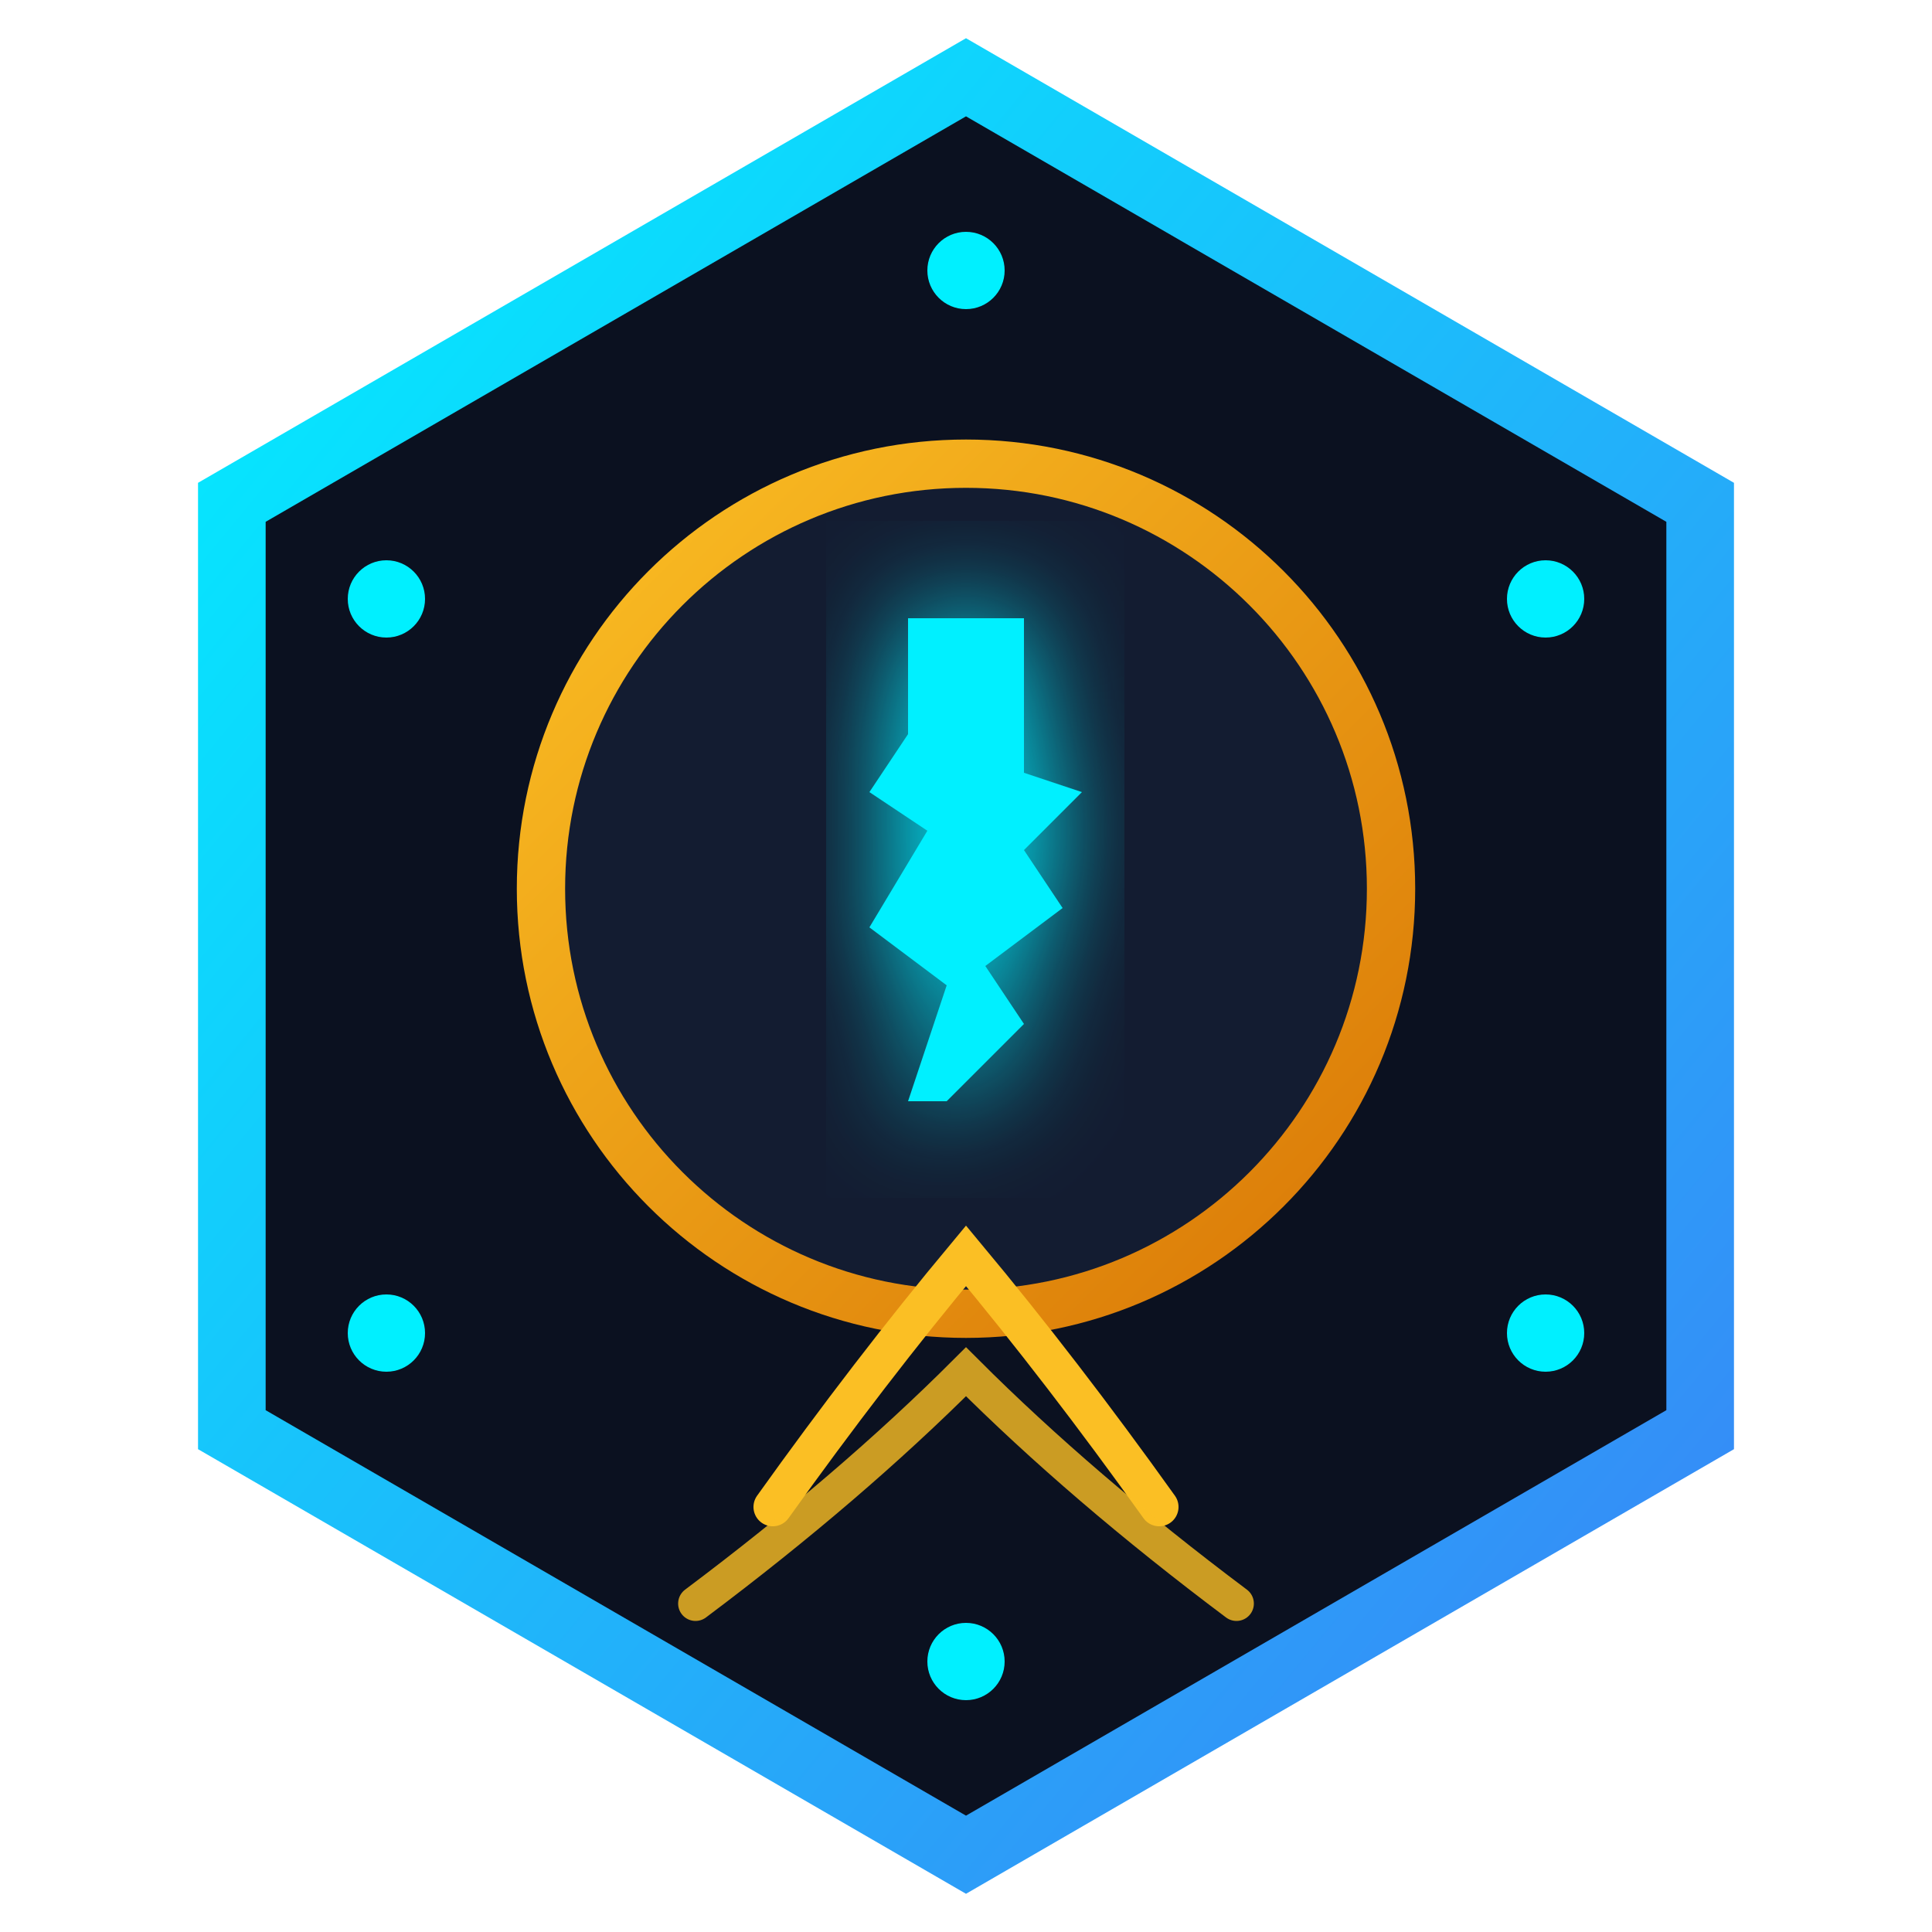
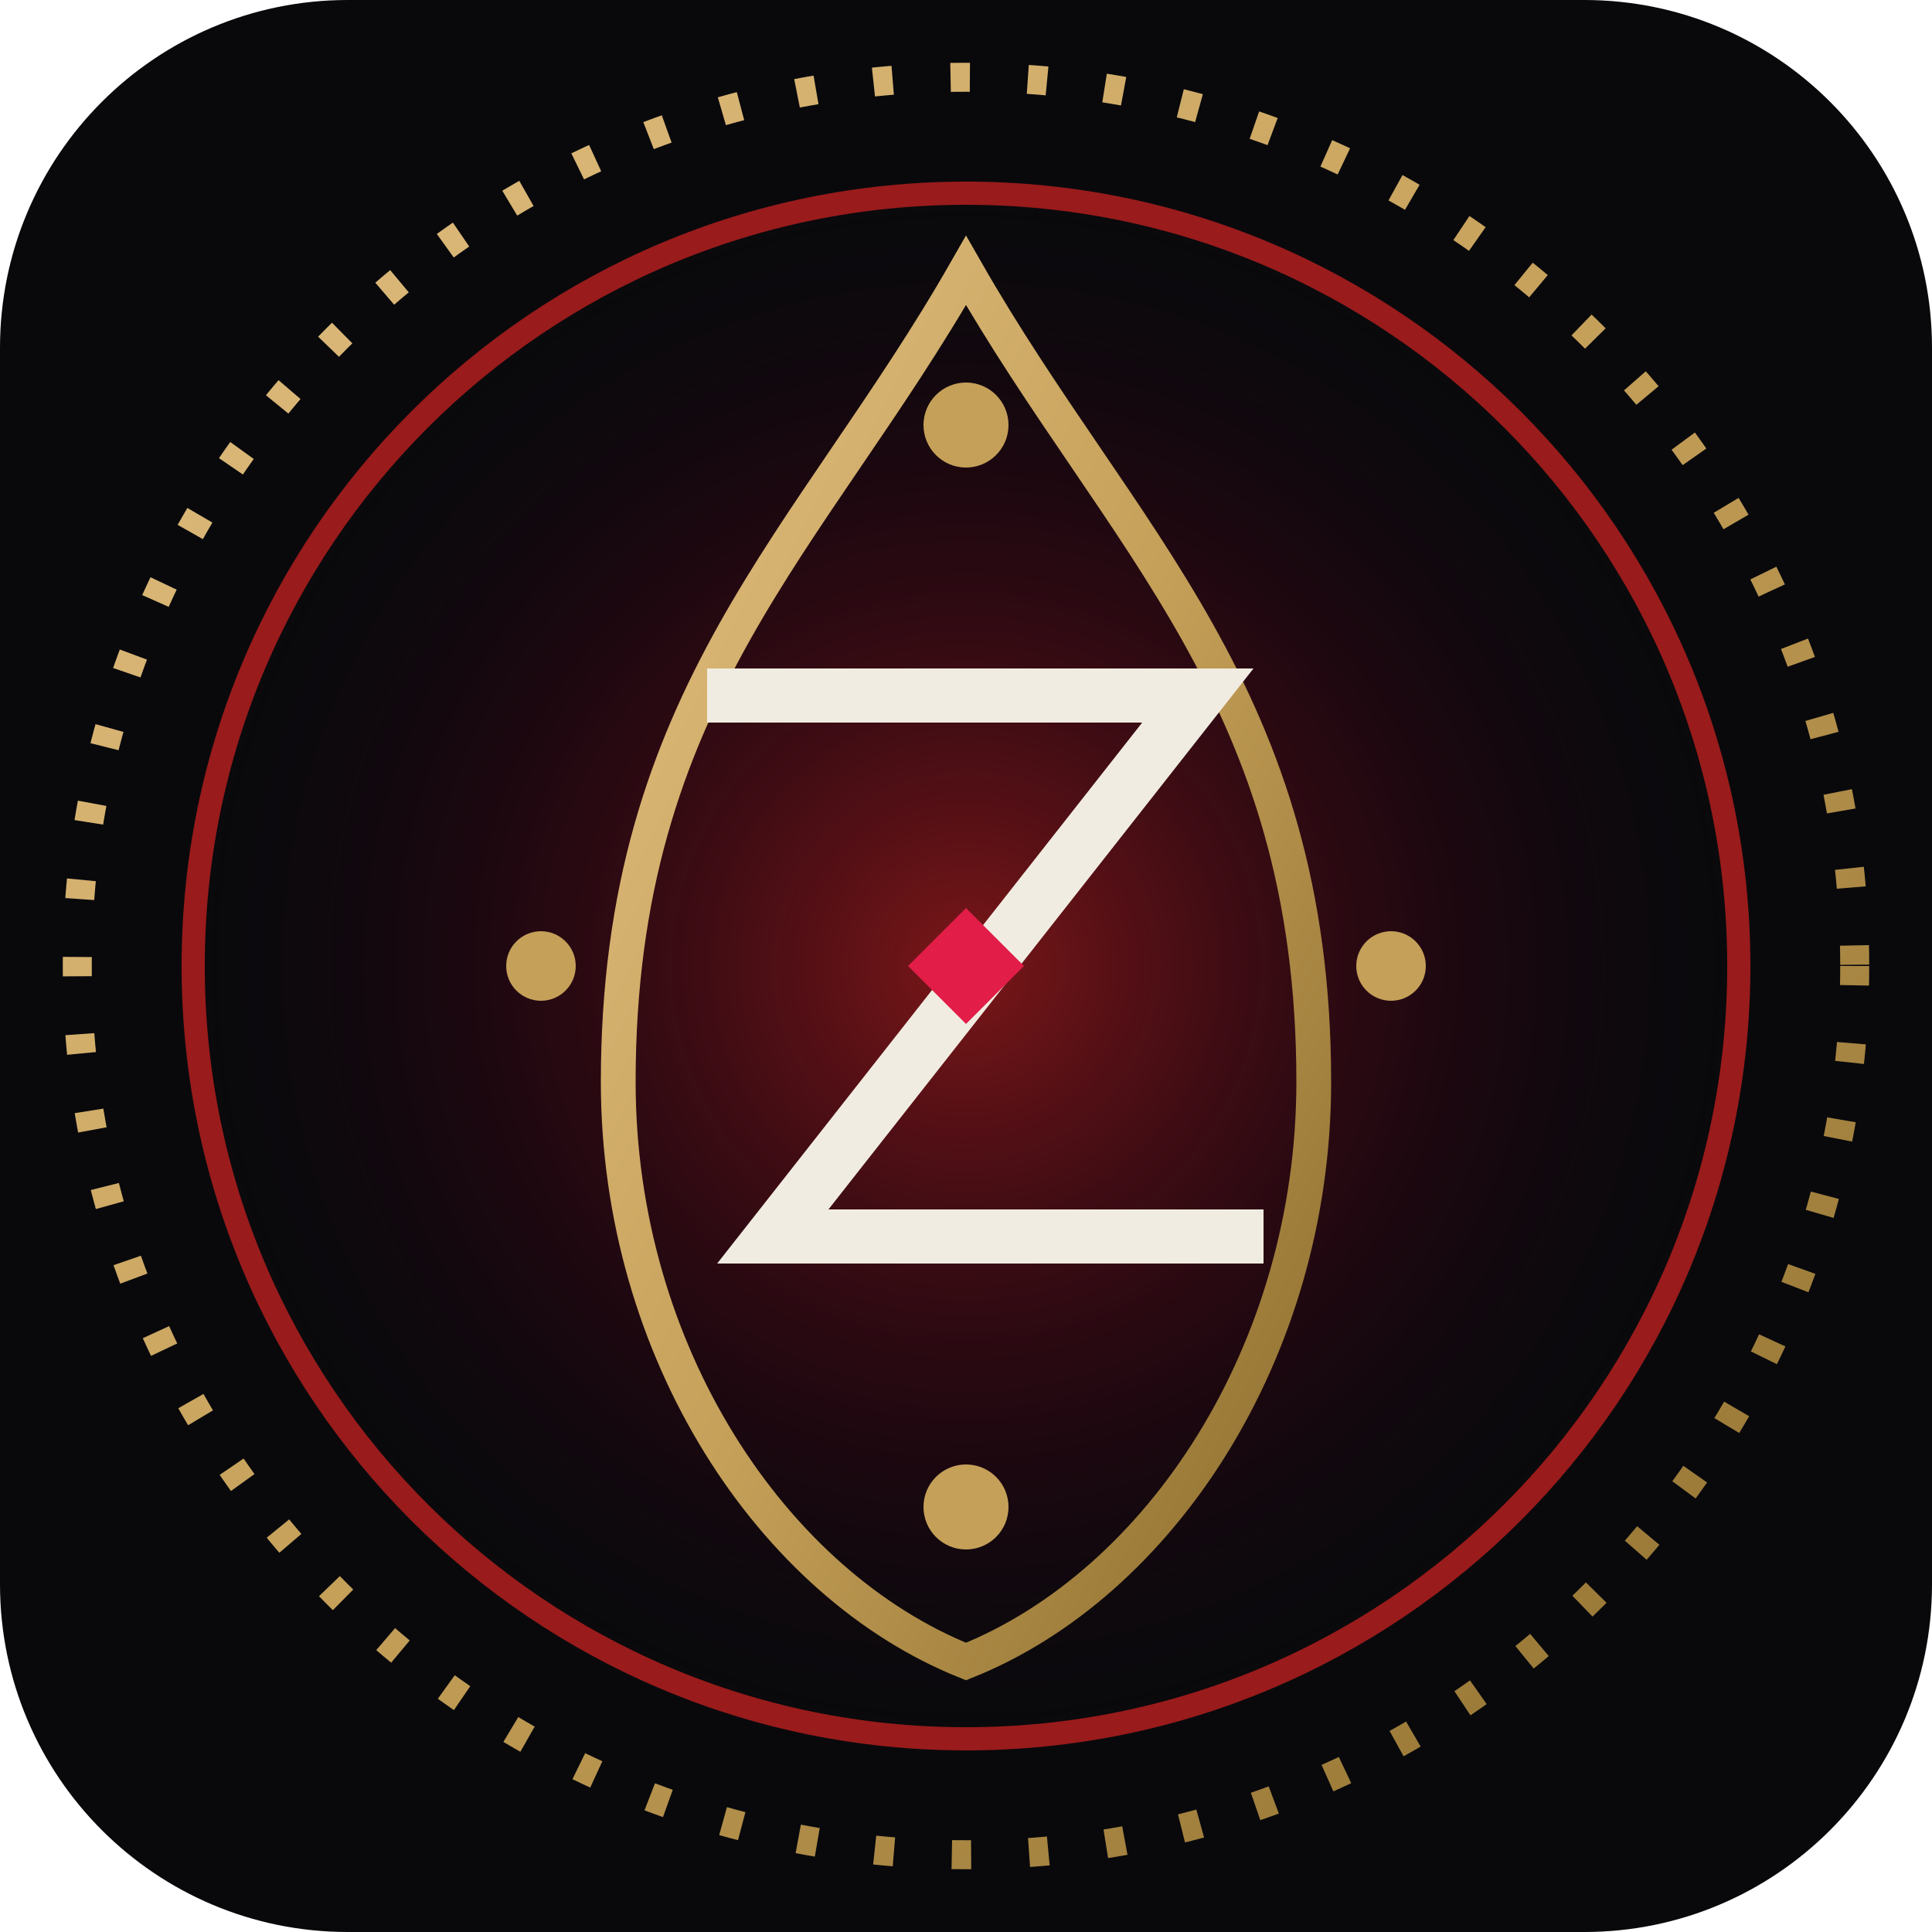
<svg xmlns="http://www.w3.org/2000/svg" viewBox="0 0 100 100" width="100%" height="100%">
  <defs>
-     <linearGradient id="cyanGrad" x1="0%" y1="0%" x2="100%" y2="100%">
-       <stop offset="0%" stop-color="#00f0ff" />
-       <stop offset="100%" stop-color="#3b82f6" />
+     <radialGradient id="candleGlow" cx="50%" cy="50%" r="50%">
+       <stop offset="0%" stop-color="#991b1b" stop-opacity="0.8" />
+       <stop offset="60%" stop-color="#4c0519" stop-opacity="0.3" />
+       <stop offset="100%" stop-color="#0a0a0d" stop-opacity="0" />
+     </radialGradient>
+     <linearGradient id="goldFiligree" x1="0%" y1="0%" x2="100%" y2="100%">
+       <stop offset="0%" stop-color="#e2c082" />
+       <stop offset="50%" stop-color="#c5a059" />
+       <stop offset="100%" stop-color="#8b6c2c" />
    </linearGradient>
-     <linearGradient id="goldGrad" x1="0%" y1="0%" x2="100%" y2="100%">
-       <stop offset="0%" stop-color="#fbbf24" />
-       <stop offset="100%" stop-color="#d97706" />
-     </linearGradient>
-     <filter id="glow" x="-20%" y="-20%" width="140%" height="140%">
-       <feGaussianBlur stdDeviation="3" result="blur" />
-       <feComposite in="SourceGraphic" in2="blur" operator="over" />
-     </filter>
  </defs>
-   <polygon points="50,4 88,26 88,74 50,96 12,74 12,26" fill="#0b1120" stroke="url(#cyanGrad)" stroke-width="3.5" />
-   <circle cx="50" cy="14" r="2" fill="#00f0ff" />
-   <circle cx="80" cy="31" r="2" fill="#00f0ff" />
-   <circle cx="80" cy="69" r="2" fill="#00f0ff" />
-   <circle cx="50" cy="86" r="2" fill="#00f0ff" />
-   <circle cx="20" cy="69" r="2" fill="#00f0ff" />
-   <circle cx="20" cy="31" r="2" fill="#00f0ff" />
-   <circle cx="50" cy="46" r="22" fill="#131c31" stroke="url(#goldGrad)" stroke-width="2.5" />
-   <path d="M 47,32             L 53,32             L 53,40             L 56,41             L 53,44             L 55,47             L 51,50             L 53,53             L 49,57             L 47,57             L 49,51             L 45,48             L 48,43             L 45,41             L 47,38 Z" fill="#00f0ff" filter="url(#glow)" />
-   <path d="M 40,78 Q 45,71 50,65 Q 55,71 60,78" fill="none" stroke="#fbbf24" stroke-width="2" stroke-linecap="round" />
-   <path d="M 36,83 Q 44,77 50,71 Q 56,77 64,83" fill="none" stroke="#fbbf24" stroke-width="1.8" stroke-linecap="round" opacity="0.8" />
+   <rect width="100" height="100" rx="18" fill="#09090c" />
+   <circle cx="50" cy="50" r="46" fill="none" stroke="url(#goldFiligree)" stroke-width="1.5" stroke-dasharray="1 3" />
+   <circle cx="50" cy="50" r="42" fill="url(#candleGlow)" />
+   <circle cx="50" cy="50" r="40" fill="none" stroke="#991b1b" stroke-width="1.2" />
+   <path d="M 50,14 C 42,28 32,36 32,56 C 32,70 40,82 50,86 C 60,82 68,70 68,56 C 68,36 58,28 50,14 Z" fill="none" stroke="url(#goldFiligree)" stroke-width="1.8" />
+   <path d="M 38,36 L 62,36 L 40,64 L 64,64" fill="none" stroke="#f1ece1" stroke-width="2.8" stroke-linecap="square" stroke-linejoin="miter" />
+   <polygon points="50,47 53,50 50,53 47,50" fill="#e11d48" />
+   <circle cx="50" cy="22" r="2.2" fill="#c5a059" />
+   <circle cx="50" cy="78" r="2.2" fill="#c5a059" />
+   <circle cx="28" cy="50" r="1.8" fill="#c5a059" />
+   <circle cx="72" cy="50" r="1.8" fill="#c5a059" />
</svg>
